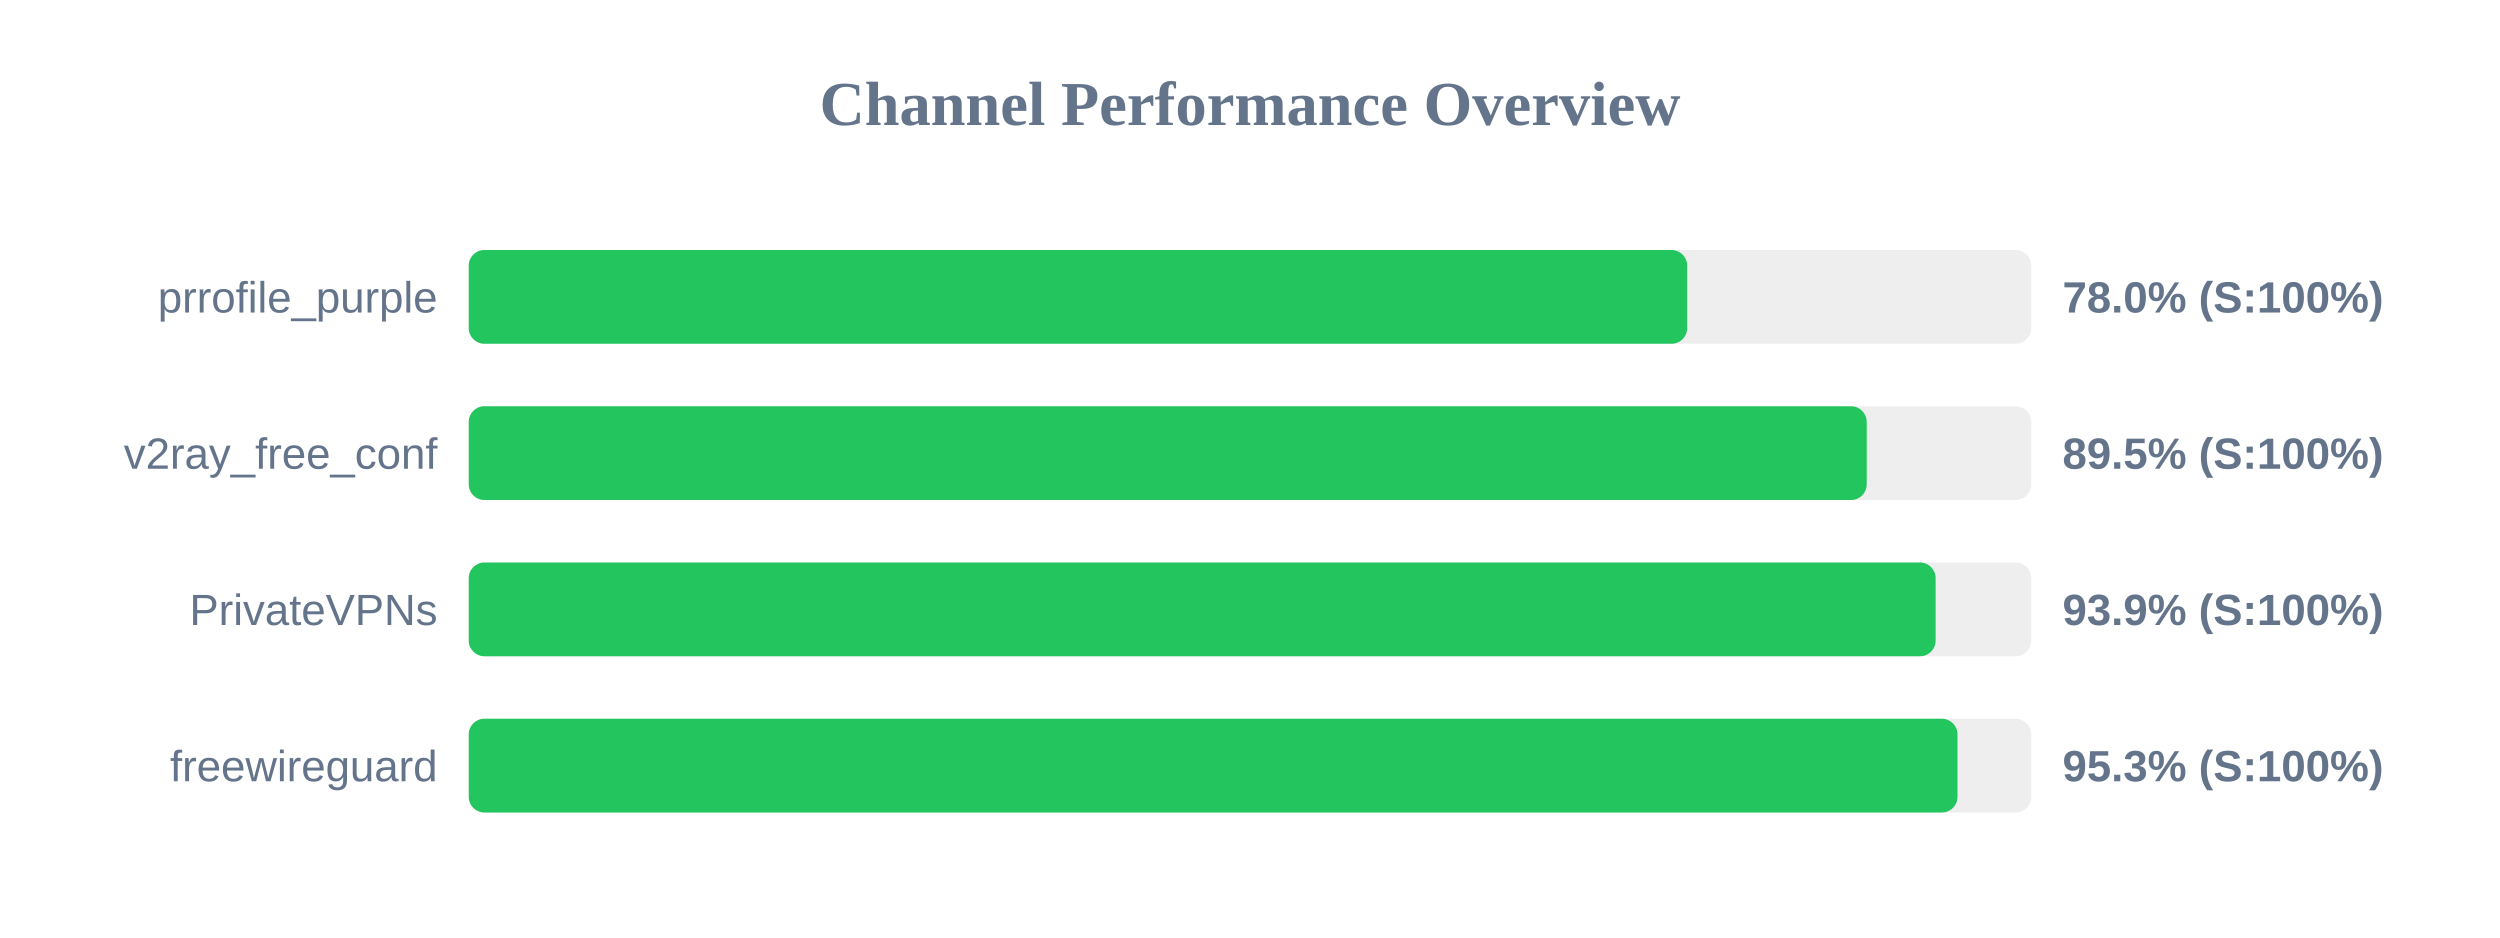
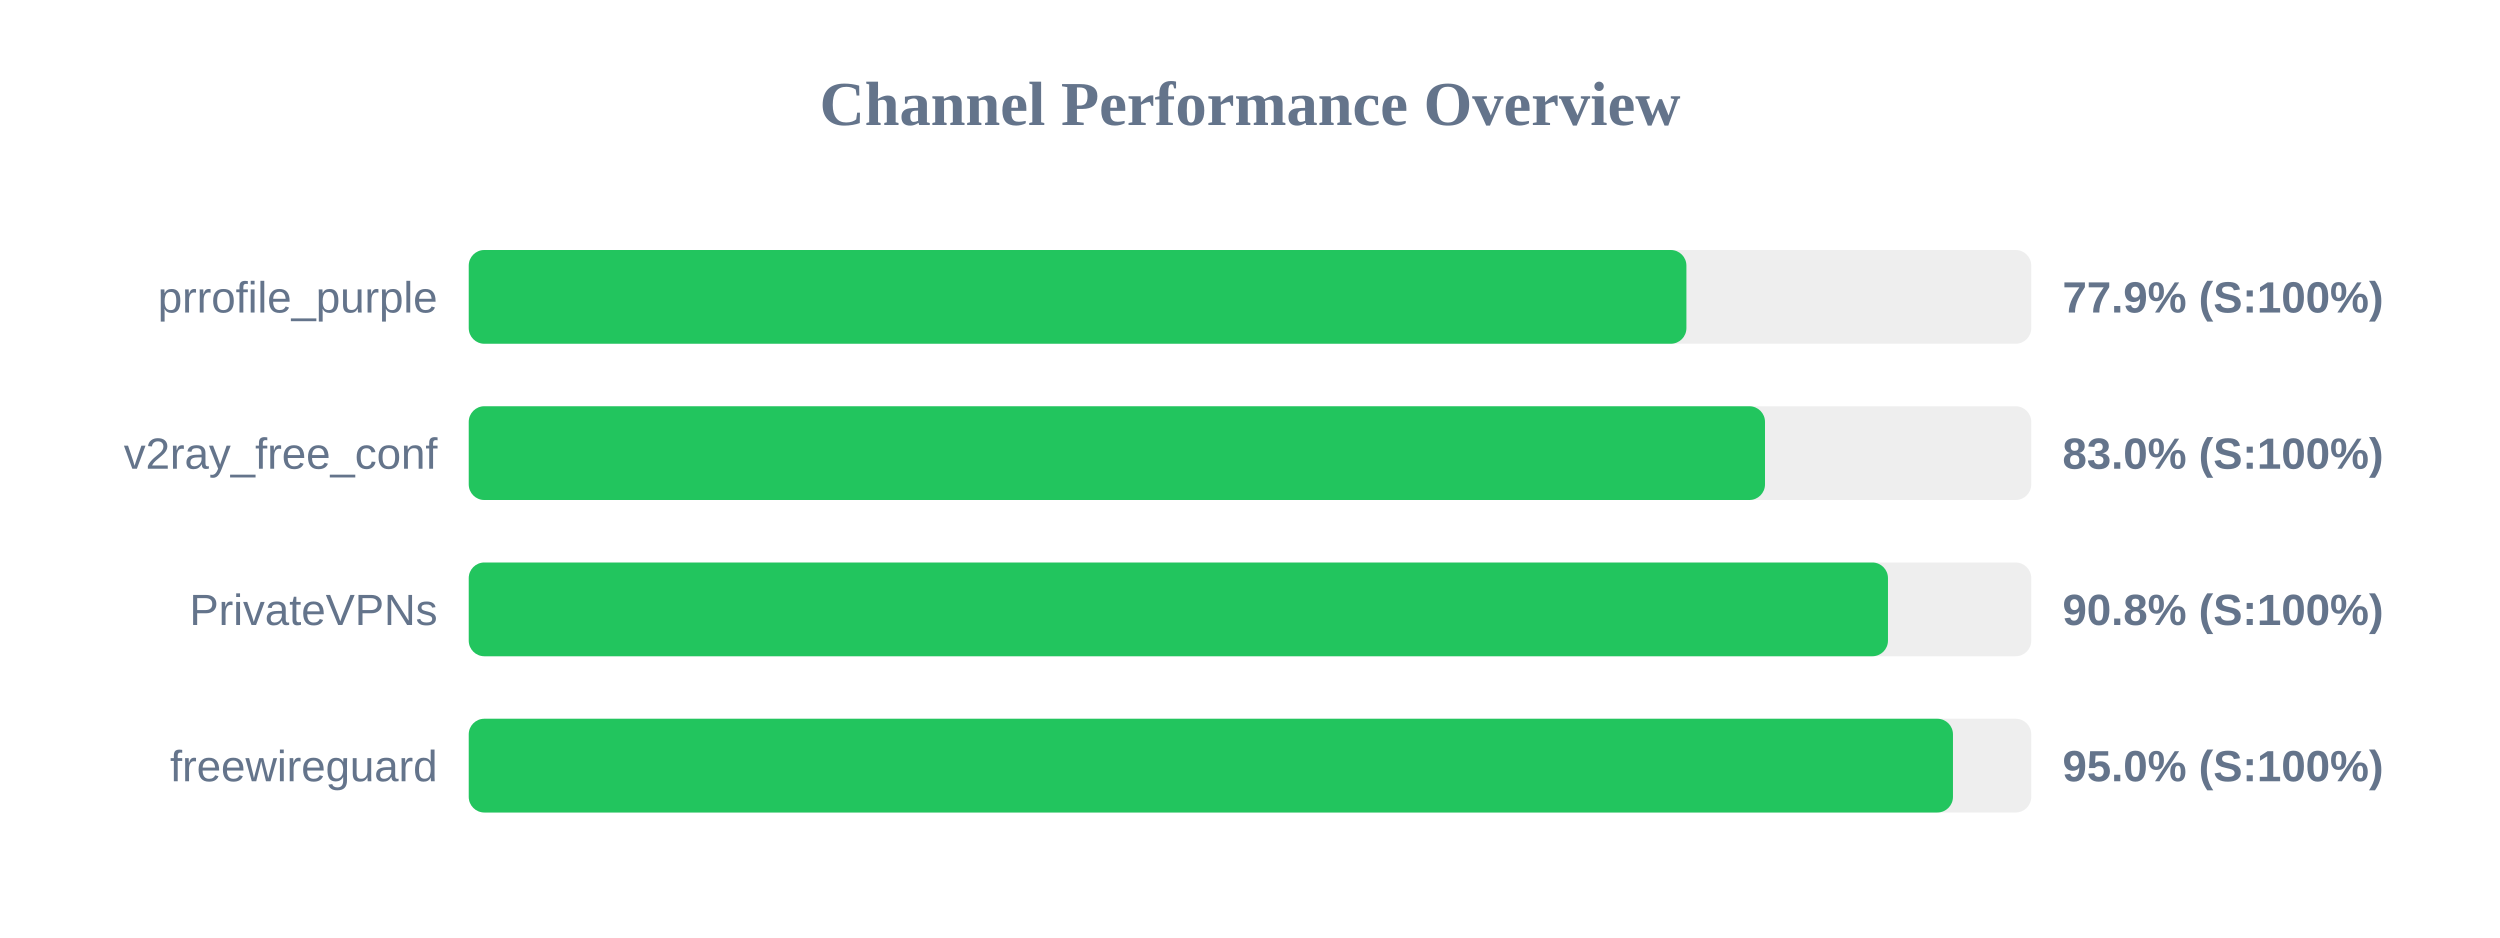
<svg xmlns="http://www.w3.org/2000/svg" width="800" height="300" version="1.1">
  <style>
        .row { font: 14px Arial; fill: #64748b; }
        .score { font: bold 14px Arial; fill: #64748b; }
    </style>
  <text x="400" y="40" text-anchor="middle" font-size="20px" font-weight="bold" fill="#64748b">Channel Performance Overview</text>
  <rect x="150" y="80" width="500" height="30" fill="#eee" rx="5" />
-   <rect x="150" y="80" width="389.9" height="30" fill="#22c55e" rx="5" />
+   <rect x="150" y="80" width="389.65" height="30" fill="#22c55e" rx="5" />
  <text x="140" y="100" text-anchor="end" class="row">prrofile_purple</text>
-   <text x="660" y="100" text-anchor="start" class="score">78.0% (S:100%)</text>
+   <text x="660" y="100" text-anchor="start" class="score">77.9% (S:100%)</text>
  <rect x="150" y="130" width="500" height="30" fill="#eee" rx="5" />
-   <rect x="150" y="130" width="447.35" height="30" fill="#22c55e" rx="5" />
+   <rect x="150" y="130" width="414.8" height="30" fill="#22c55e" rx="5" />
  <text x="140" y="150" text-anchor="end" class="row">v2ray_free_conf</text>
-   <text x="660" y="150" text-anchor="start" class="score">89.5% (S:100%)</text>
+   <text x="660" y="150" text-anchor="start" class="score">83.0% (S:100%)</text>
  <rect x="150" y="180" width="500" height="30" fill="#eee" rx="5" />
-   <rect x="150" y="180" width="469.4" height="30" fill="#22c55e" rx="5" />
+   <rect x="150" y="180" width="454.15" height="30" fill="#22c55e" rx="5" />
  <text x="140" y="200" text-anchor="end" class="row">PrivateVPNs</text>
-   <text x="660" y="200" text-anchor="start" class="score">93.9% (S:100%)</text>
+   <text x="660" y="200" text-anchor="start" class="score">90.8% (S:100%)</text>
  <rect x="150" y="230" width="500" height="30" fill="#eee" rx="5" />
-   <rect x="150" y="230" width="476.4" height="30" fill="#22c55e" rx="5" />
+   <rect x="150" y="230" width="474.95" height="30" fill="#22c55e" rx="5" />
  <text x="140" y="250" text-anchor="end" class="row">freewireguard</text>
-   <text x="660" y="250" text-anchor="start" class="score">95.3% (S:100%)</text>
+   <text x="660" y="250" text-anchor="start" class="score">95.0% (S:100%)</text>
</svg>
